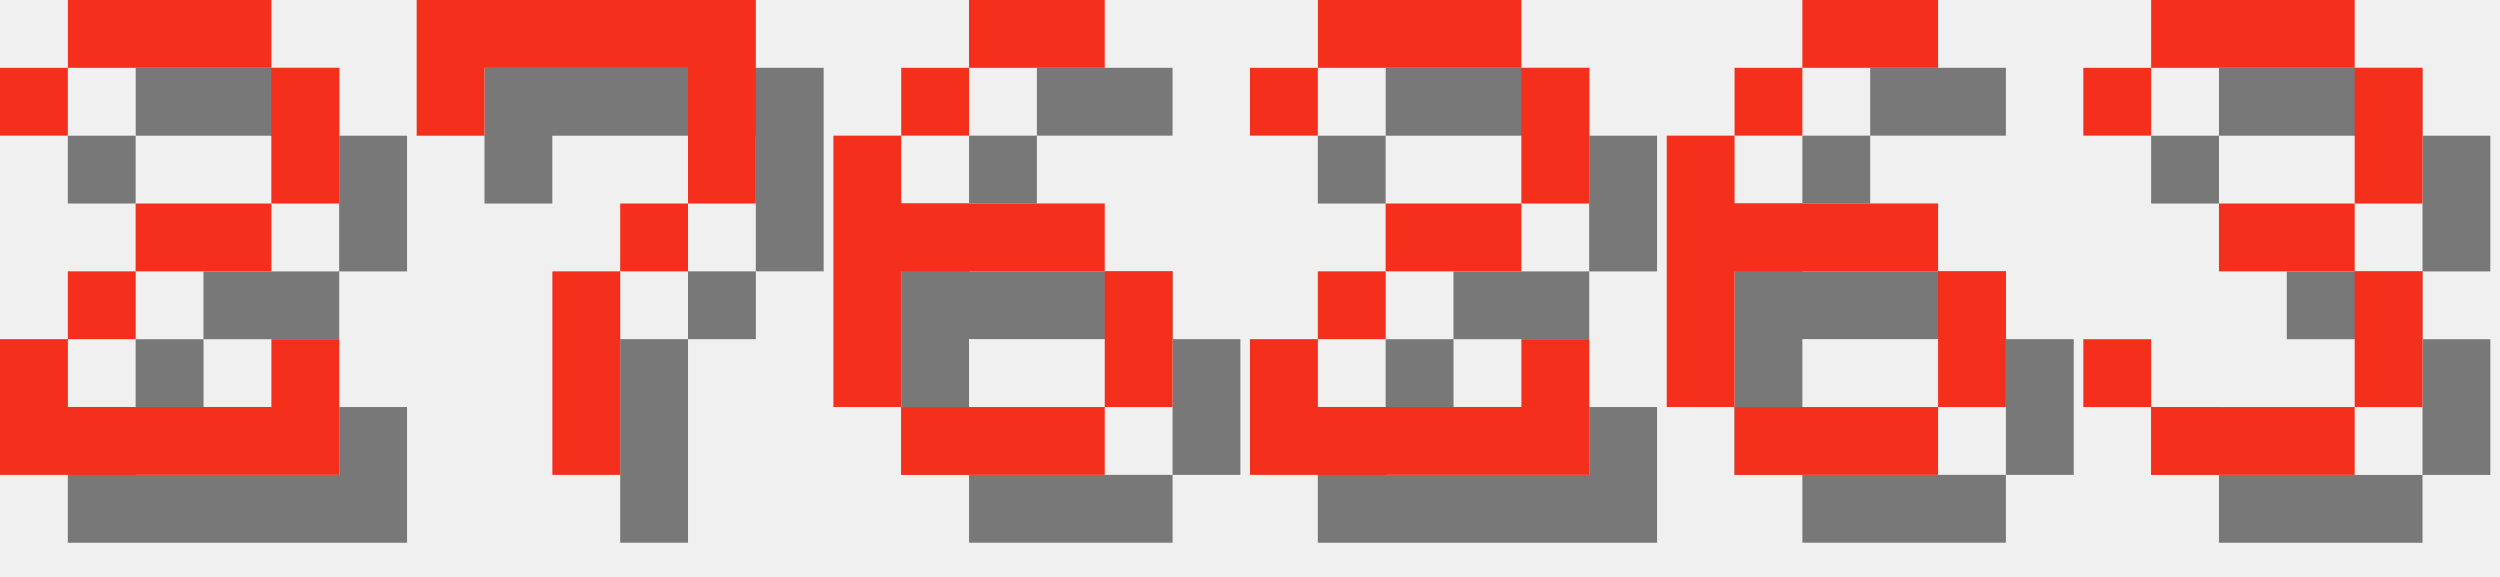
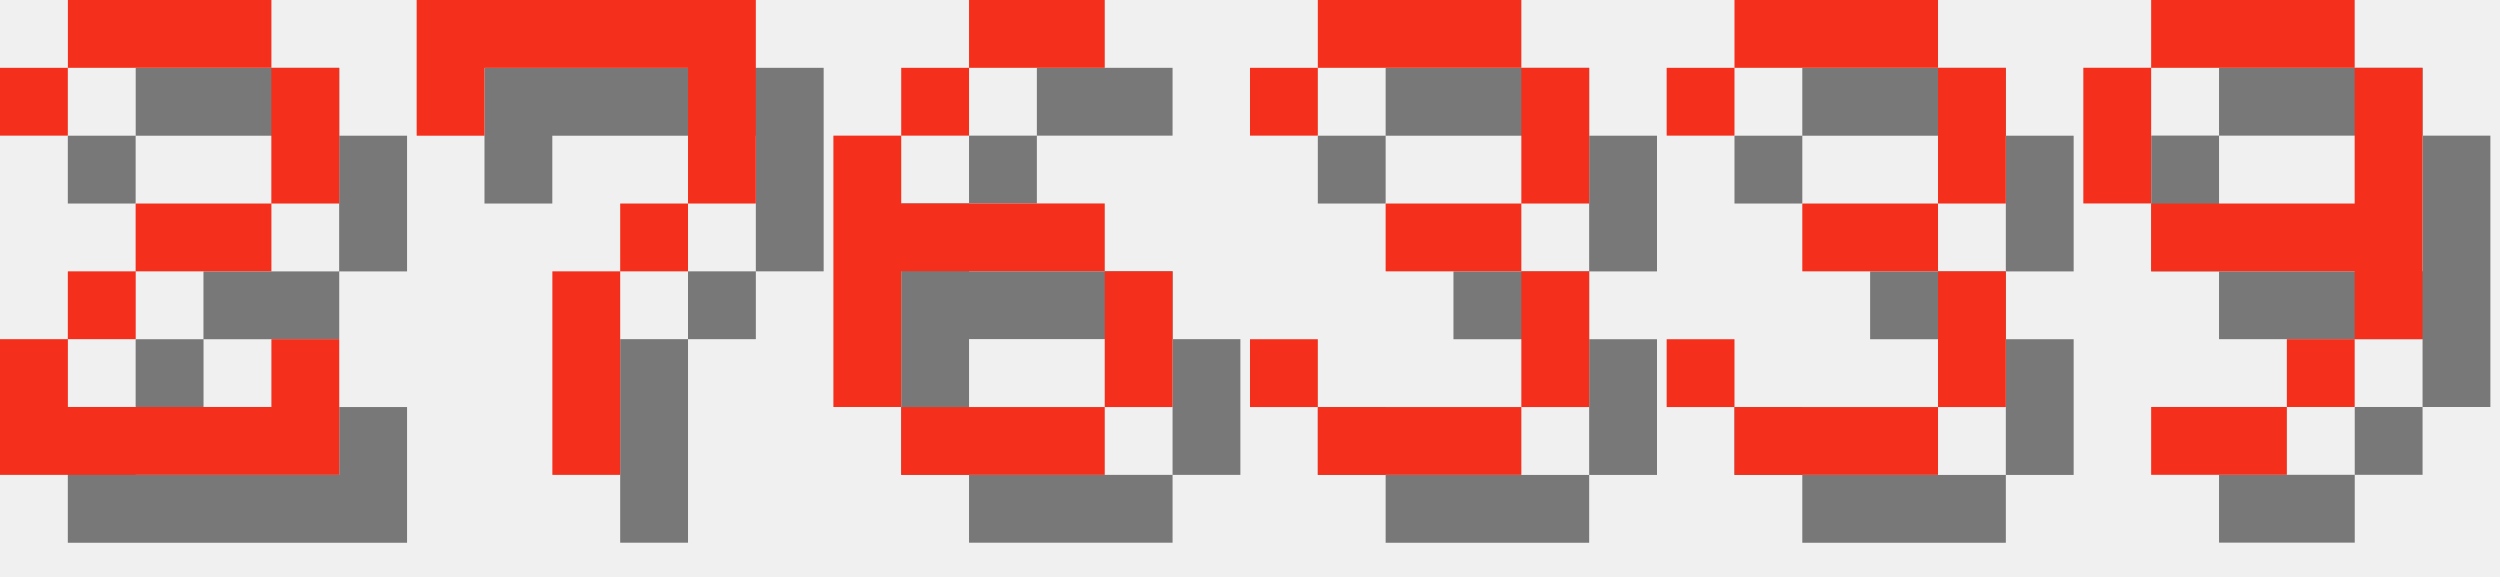
<svg xmlns="http://www.w3.org/2000/svg" version="1.1" width="156.0" height="36">
  <style>
        .text-foreground {
            fill: #F4301C;
        }
        .text-shadow {
            fill: #000000;
            fill-opacity: 0.5;
        }
    </style>
  <g class="digit" id="digit_2" transform="translate(0.0, 0), scale(4)">
    <path id="digit_2_shadow" class="text-shadow" d="m1.058 2.117v1.058h1.058v-1.058h3.175v2.117h-2.117v1.058h-1.058v1.058h-1.058v2.117h5.292v-2.117h-1.058v1.058h-3.175v-1.058h1.058v-1.058h2.117v-1.058h1.058v-2.117h-1.058v-1.058h-3.175v1.058h-1.058z" fill-opacity=".5" style="paint-order:stroke fill markers" />
    <path id="digit_2_fg" class="text-foreground" d="m0 1.058v1.058h1.058v-1.058h3.175v2.117h-2.117v1.058h-1.058v1.058h-1.058v2.117h5.292v-2.117h-1.058v1.058h-3.175v-1.058h1.058v-1.058h2.117v-1.058h1.058v-2.117h-1.058v-1.058h-3.175v1.058h-1.058z" fill="#fff" style="paint-order:stroke fill markers" />
  </g>
  <g class="digit" id="digit_7" transform="translate(26.0, 0), scale(4)">
    <path id="digit_7_shadow" class="text-shadow" d="m1.058 1.058 2e-6 2.117h1.058v-1.058h3.175v1.058l2e-7 1.058h-1.058v1.058h-1.058l4e-7 3.175 1.058 1e-7v-3.175h1.058v-1.058h1.058l5e-7 -1.058v-2.117z" fill-opacity=".5" style="paint-order:stroke fill markers" />
    <path id="digit_7_fg" class="text-foreground" d="m0 0 2e-6 2.117h1.058v-1.058h3.175v1.058l2e-7 1.058h-1.058v1.058h-1.058l4e-7 3.175 1.058 1e-7v-3.175h1.058v-1.058h1.058l5e-7 -1.058v-2.117z" fill="#fff" style="paint-order:stroke fill markers" />
  </g>
  <g class="digit" id="digit_6" transform="translate(52.0, 0), scale(4)">
    <path id="digit_6_shadow" class="text-shadow" d="m3.175 1.058v1.058h2.117v-1.058h-2.117zm0 1.058h-1.058v1.058h1.058v-1.058zm-1.058 1.058h-1.058v4.233h1.058v-2.117h3.175v-1.058h-3.175v-1.058zm3.175 2.117v2.117h1.058v-2.117h-1.058zm0 2.117h-3.175v1.058h3.175v-1.058z" fill-opacity=".5" style="paint-order:stroke fill markers" />
    <path id="digit_6_fg" class="text-foreground" d="m2.117 0v1.058h2.117v-1.058h-2.117zm0 1.058h-1.058v1.058h1.058v-1.058zm-1.058 1.058h-1.058v4.233h1.058v-2.117h3.175v-1.058h-3.175v-1.058zm3.175 2.117v2.117h1.058v-2.117h-1.058zm0 2.117h-3.175v1.058h3.175v-1.058z" fill="#fff" style="paint-order:stroke fill markers" />
  </g>
-   <g class="digit" id="digit_2" transform="translate(78.0, 0), scale(4)">
-     <path id="digit_2_shadow" class="text-shadow" d="m1.058 2.117v1.058h1.058v-1.058h3.175v2.117h-2.117v1.058h-1.058v1.058h-1.058v2.117h5.292v-2.117h-1.058v1.058h-3.175v-1.058h1.058v-1.058h2.117v-1.058h1.058v-2.117h-1.058v-1.058h-3.175v1.058h-1.058z" fill-opacity=".5" style="paint-order:stroke fill markers" />
-     <path id="digit_2_fg" class="text-foreground" d="m0 1.058v1.058h1.058v-1.058h3.175v2.117h-2.117v1.058h-1.058v1.058h-1.058v2.117h5.292v-2.117h-1.058v1.058h-3.175v-1.058h1.058v-1.058h2.117v-1.058h1.058v-2.117h-1.058v-1.058h-3.175v1.058h-1.058z" fill="#fff" style="paint-order:stroke fill markers" />
-   </g>
-   <g class="digit" id="digit_6" transform="translate(104.0, 0), scale(4)">
-     <path id="digit_6_shadow" class="text-shadow" d="m3.175 1.058v1.058h2.117v-1.058h-2.117zm0 1.058h-1.058v1.058h1.058v-1.058zm-1.058 1.058h-1.058v4.233h1.058v-2.117h3.175v-1.058h-3.175v-1.058zm3.175 2.117v2.117h1.058v-2.117h-1.058zm0 2.117h-3.175v1.058h3.175v-1.058z" fill-opacity=".5" style="paint-order:stroke fill markers" />
-     <path id="digit_6_fg" class="text-foreground" d="m2.117 0v1.058h2.117v-1.058h-2.117zm0 1.058h-1.058v1.058h1.058v-1.058zm-1.058 1.058h-1.058v4.233h1.058v-2.117h3.175v-1.058h-3.175v-1.058zm3.175 2.117v2.117h1.058v-2.117h-1.058zm0 2.117h-3.175v1.058h3.175v-1.058z" fill="#fff" style="paint-order:stroke fill markers" />
-   </g>
-   <g class="digit" id="digit_3" transform="translate(130.0, 0), scale(4)">
+   <g class="digit" id="digit_3" transform="translate(78.0, 0), scale(4)">
    <path id="digit_3_shadow" class="text-shadow" d="m1.058 2.117v1.058h1.058v-1.058h3.175v2.117h-2.117v1.058h2.117v2.117h-3.175v-1.058h-1.058v1.058h1.058v1.058h3.175v-1.058h1.058v-2.117h-1.058v-1.058h1.058v-2.117h-1.058v-1.058h-3.175v1.058h-1.058z" fill-opacity=".5" style="paint-order:stroke fill markers" />
    <path id="digit_3_fg" class="text-foreground" d="m0 1.058v1.058h1.058v-1.058h3.175v2.117h-2.117v1.058h2.117v2.117h-3.175v-1.058h-1.058v1.058h1.058v1.058h3.175v-1.058h1.058v-2.117h-1.058v-1.058h1.058v-2.117h-1.058v-1.058h-3.175v1.058h-1.058z" fill="#fff" style="paint-order:stroke fill markers" />
  </g>
+   <g class="digit" id="digit_3" transform="translate(104.0, 0), scale(4)">
+     <path id="digit_3_shadow" class="text-shadow" d="m1.058 2.117v1.058h1.058v-1.058h3.175v2.117h-2.117v1.058h2.117v2.117h-3.175v-1.058h-1.058v1.058h1.058v1.058h3.175v-1.058h1.058v-2.117h-1.058v-1.058h1.058v-2.117h-1.058v-1.058h-3.175v1.058h-1.058z" fill-opacity=".5" style="paint-order:stroke fill markers" />
+     <path id="digit_3_fg" class="text-foreground" d="m0 1.058v1.058h1.058v-1.058h3.175v2.117h-2.117v1.058h2.117v2.117h-3.175v-1.058h-1.058v1.058h1.058v1.058h3.175v-1.058h1.058v-2.117h-1.058v-1.058h1.058v-2.117h-1.058v-1.058h-3.175v1.058h-1.058z" fill="#fff" style="paint-order:stroke fill markers" />
+   </g>
+   <g class="digit" id="digit_9" transform="translate(130.0, 0), scale(4)">
+     <path id="digit_9_shadow" class="text-shadow" d="m2.117 1.058v1.058h3.175v-1.058h-3.175zm3.175 1.058v2.117h-3.175v1.058h3.175v1.058h1.058v-4.233h-1.058zm0 4.233h-1.058v1.058h1.058v-1.058zm-1.058 1.058h-2.117v1.058h2.117v-1.058zm-2.117-3.175v-2.117h-1.058v2.117h1.058z" fill-opacity=".5" style="paint-order:stroke fill markers" />
+     <path id="digit_9_fg" class="text-foreground" d="m1.058 0v1.058h3.175v-1.058h-3.175zm3.175 1.058v2.117h-3.175v1.058h3.175v1.058h1.058v-4.233h-1.058zm0 4.233h-1.058v1.058h1.058v-1.058zm-1.058 1.058h-2.117v1.058h2.117v-1.058zm-2.117-3.175v-2.117h-1.058v2.117h1.058z" fill="#fff" style="paint-order:stroke fill markers" />
+   </g>
</svg>
